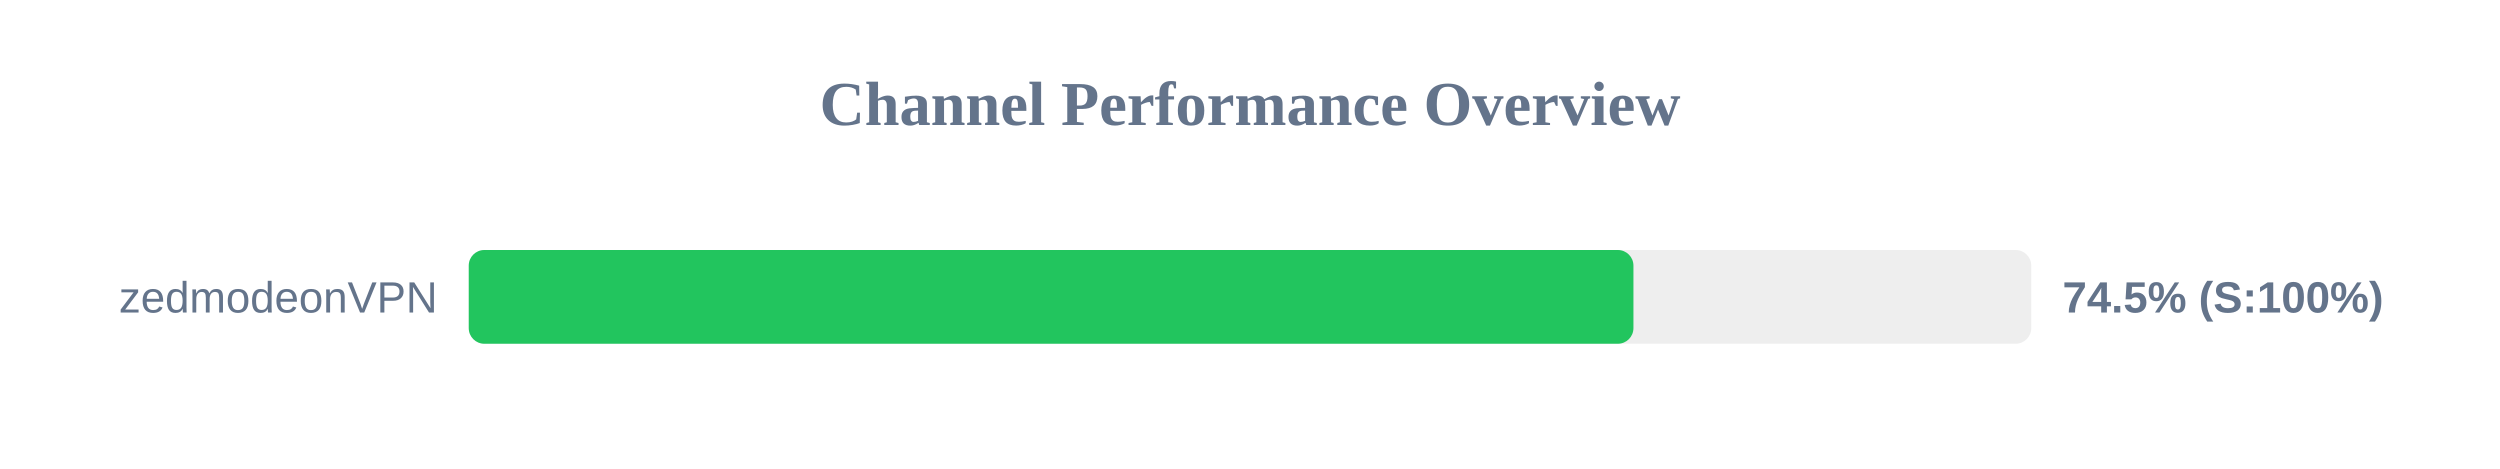
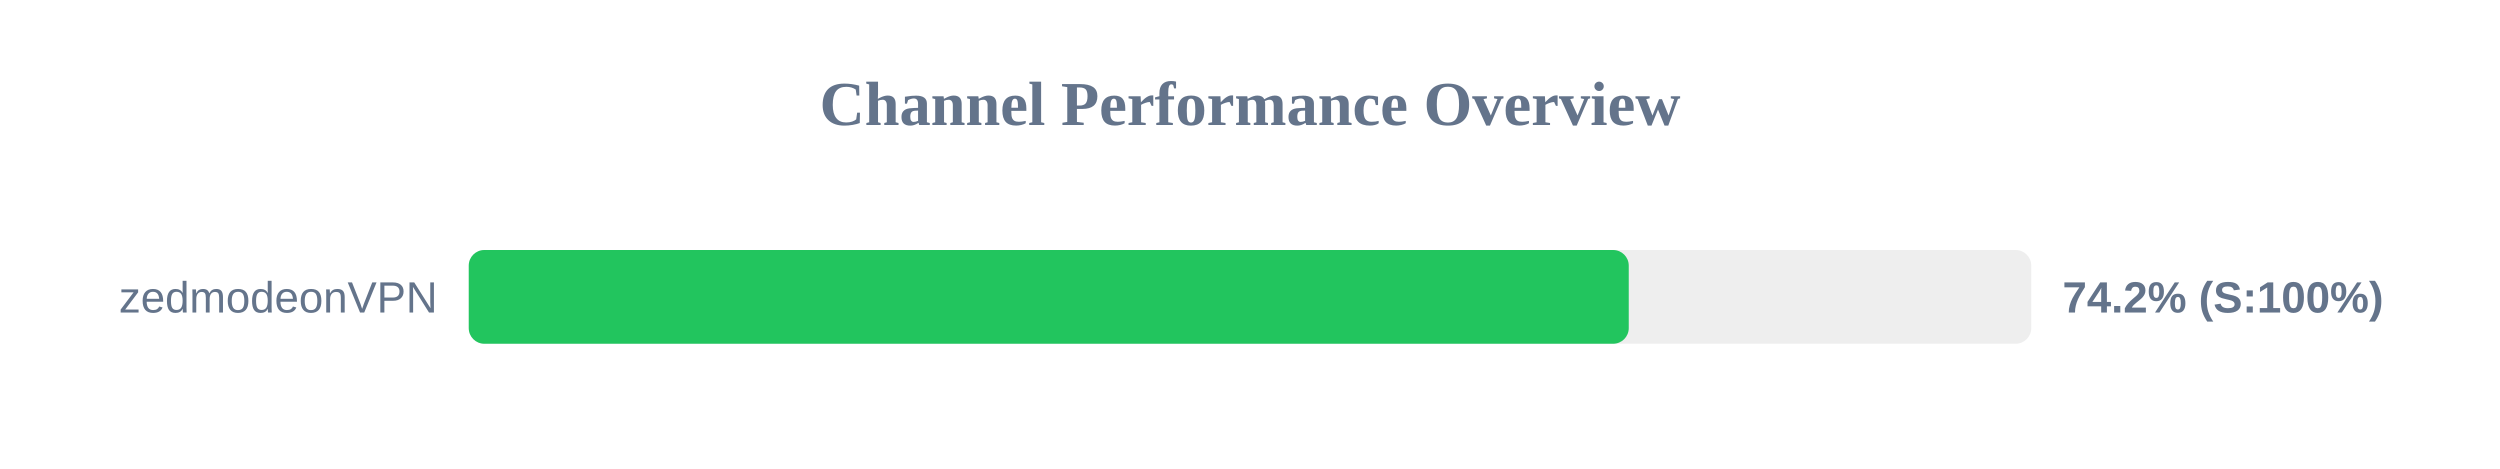
<svg xmlns="http://www.w3.org/2000/svg" width="800" height="150" version="1.1">
  <style>
        .row { font: 14px Arial; fill: #64748b; }
        .score { font: bold 14px Arial; fill: #64748b; }
    </style>
  <text x="400" y="40" text-anchor="middle" font-size="20px" font-weight="bold" fill="#64748b">Channel Performance Overview</text>
  <rect x="150" y="80" width="500" height="30" fill="#eee" rx="5" />
-   <rect x="150" y="80" width="372.7" height="30" fill="#22c55e" rx="5" />
+   <rect x="150" y="80" width="371.2" height="30" fill="#22c55e" rx="5" />
  <text x="140" y="100" text-anchor="end" class="row">zedmodeonVPN</text>
-   <text x="660" y="100" text-anchor="start" class="score">74.5% (S:100%)</text>
+   <text x="660" y="100" text-anchor="start" class="score">74.2% (S:100%)</text>
</svg>
